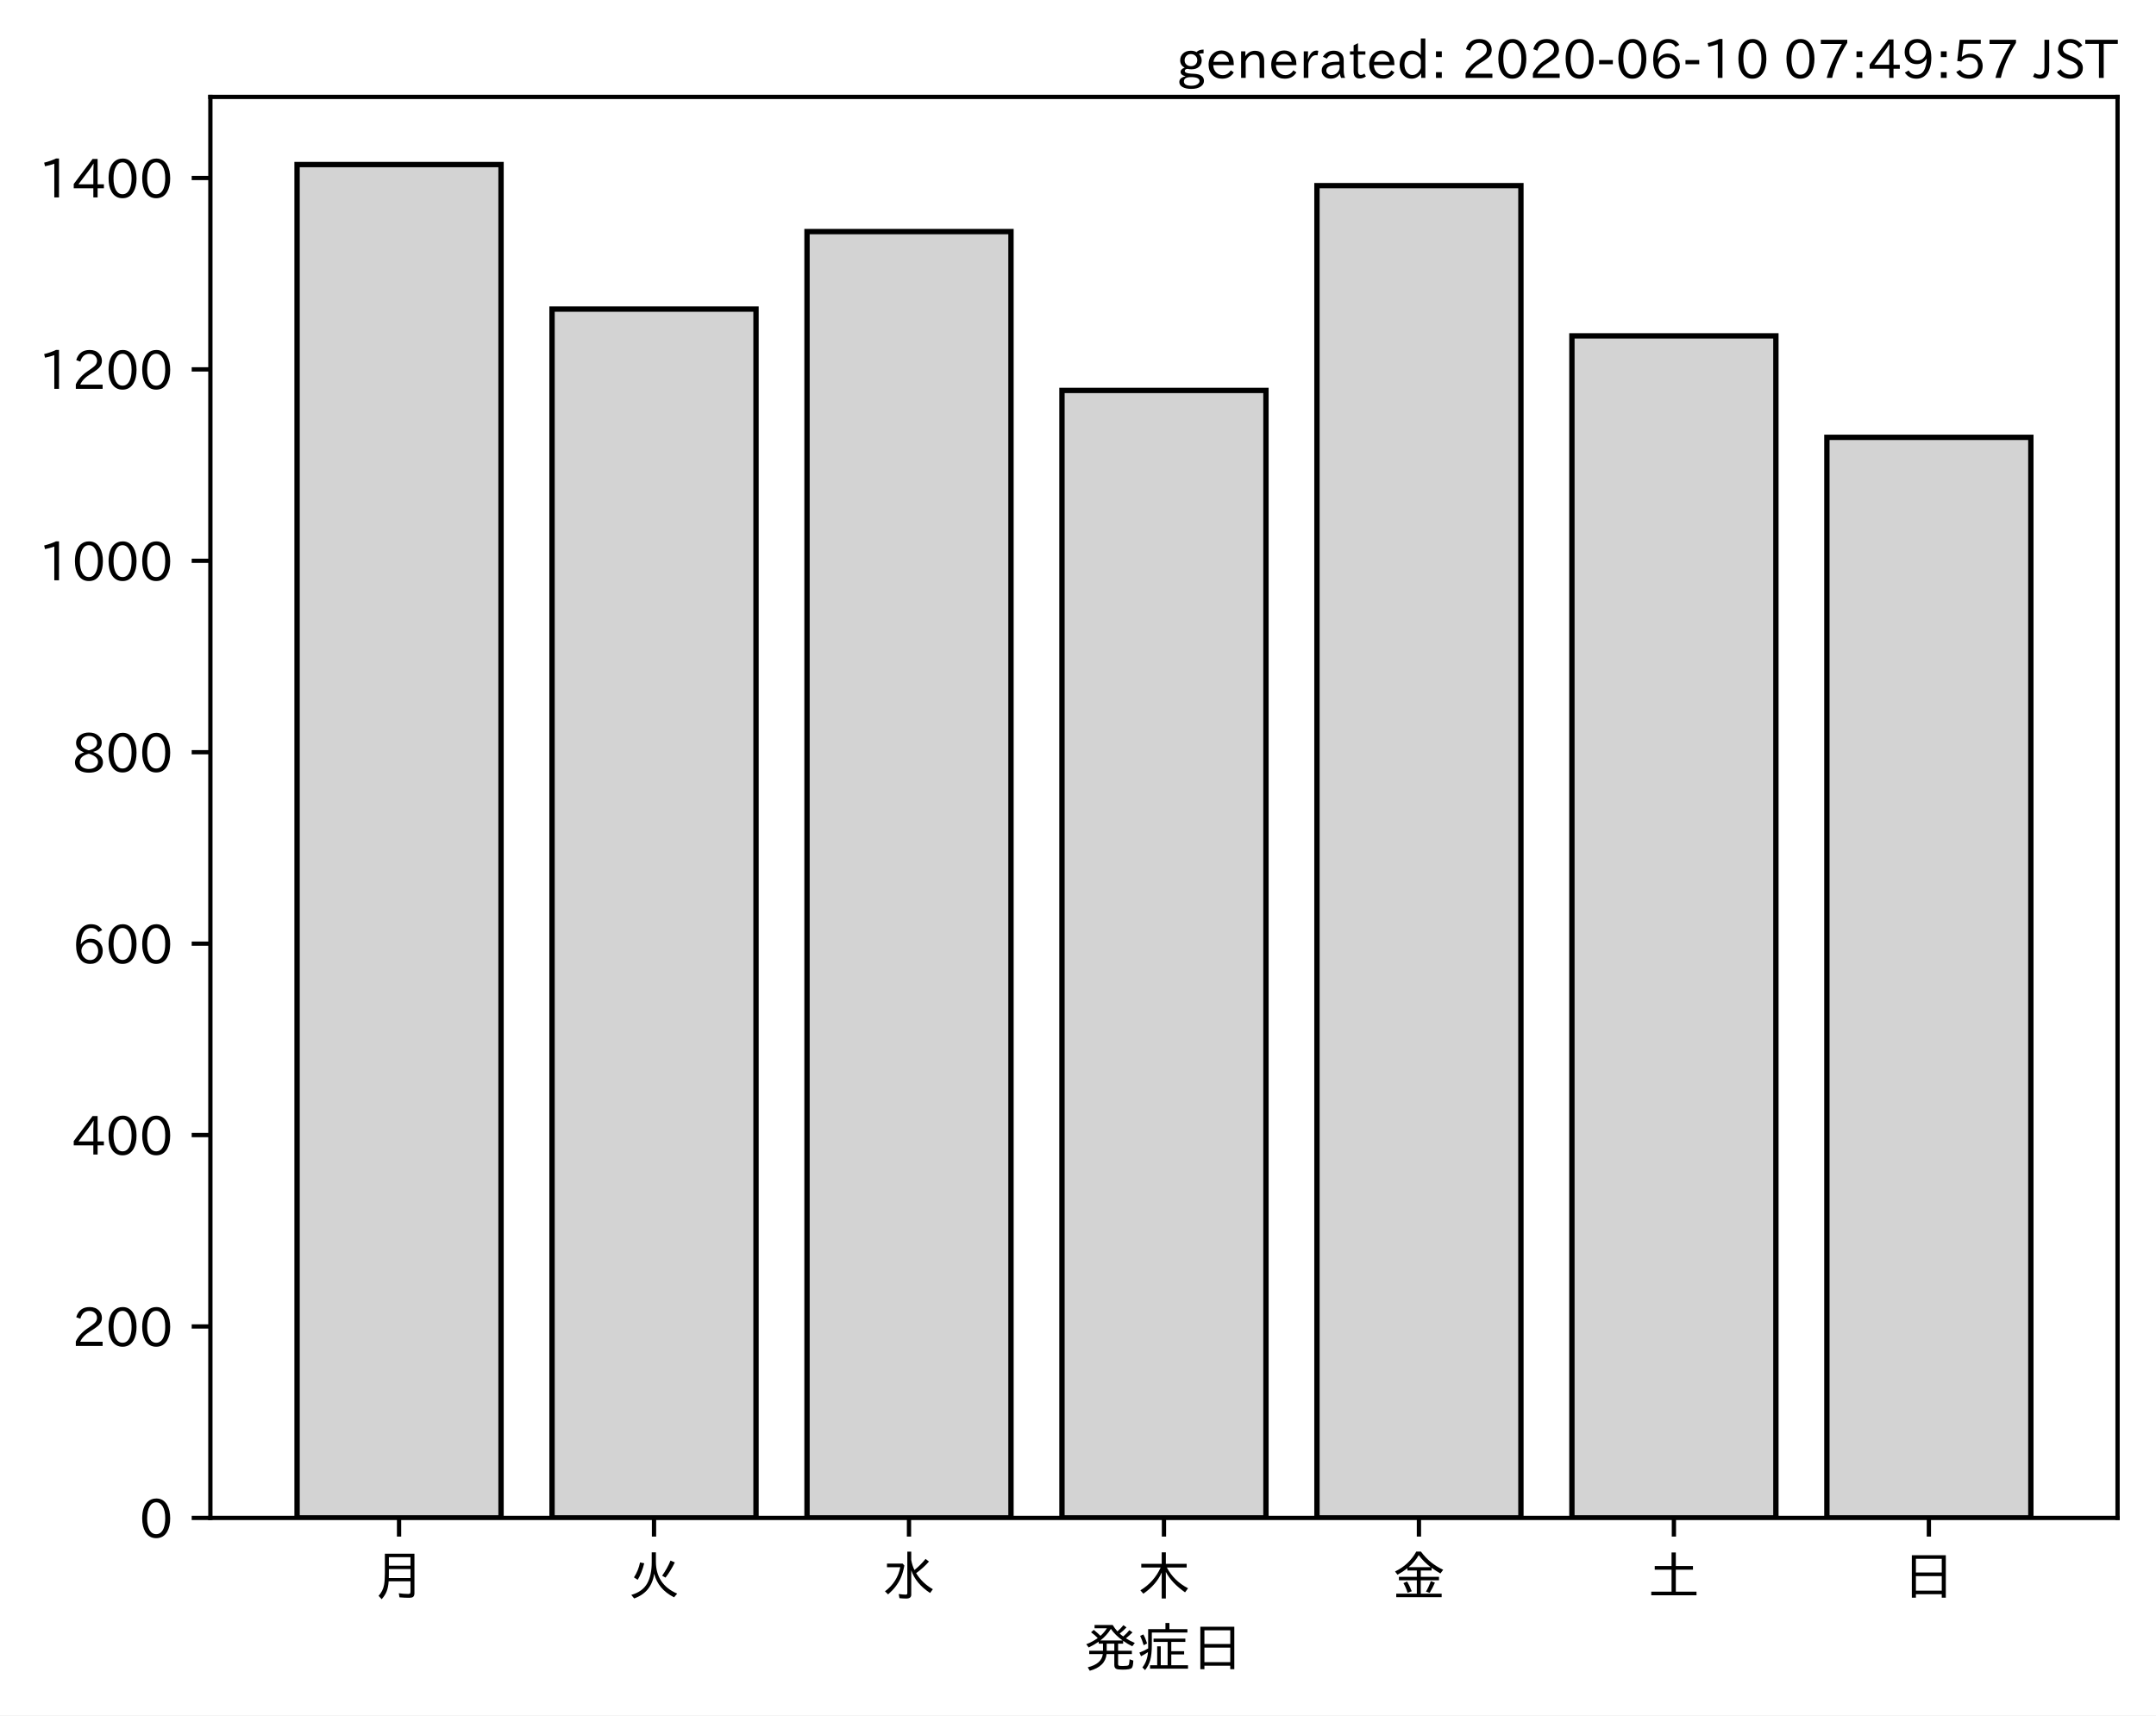
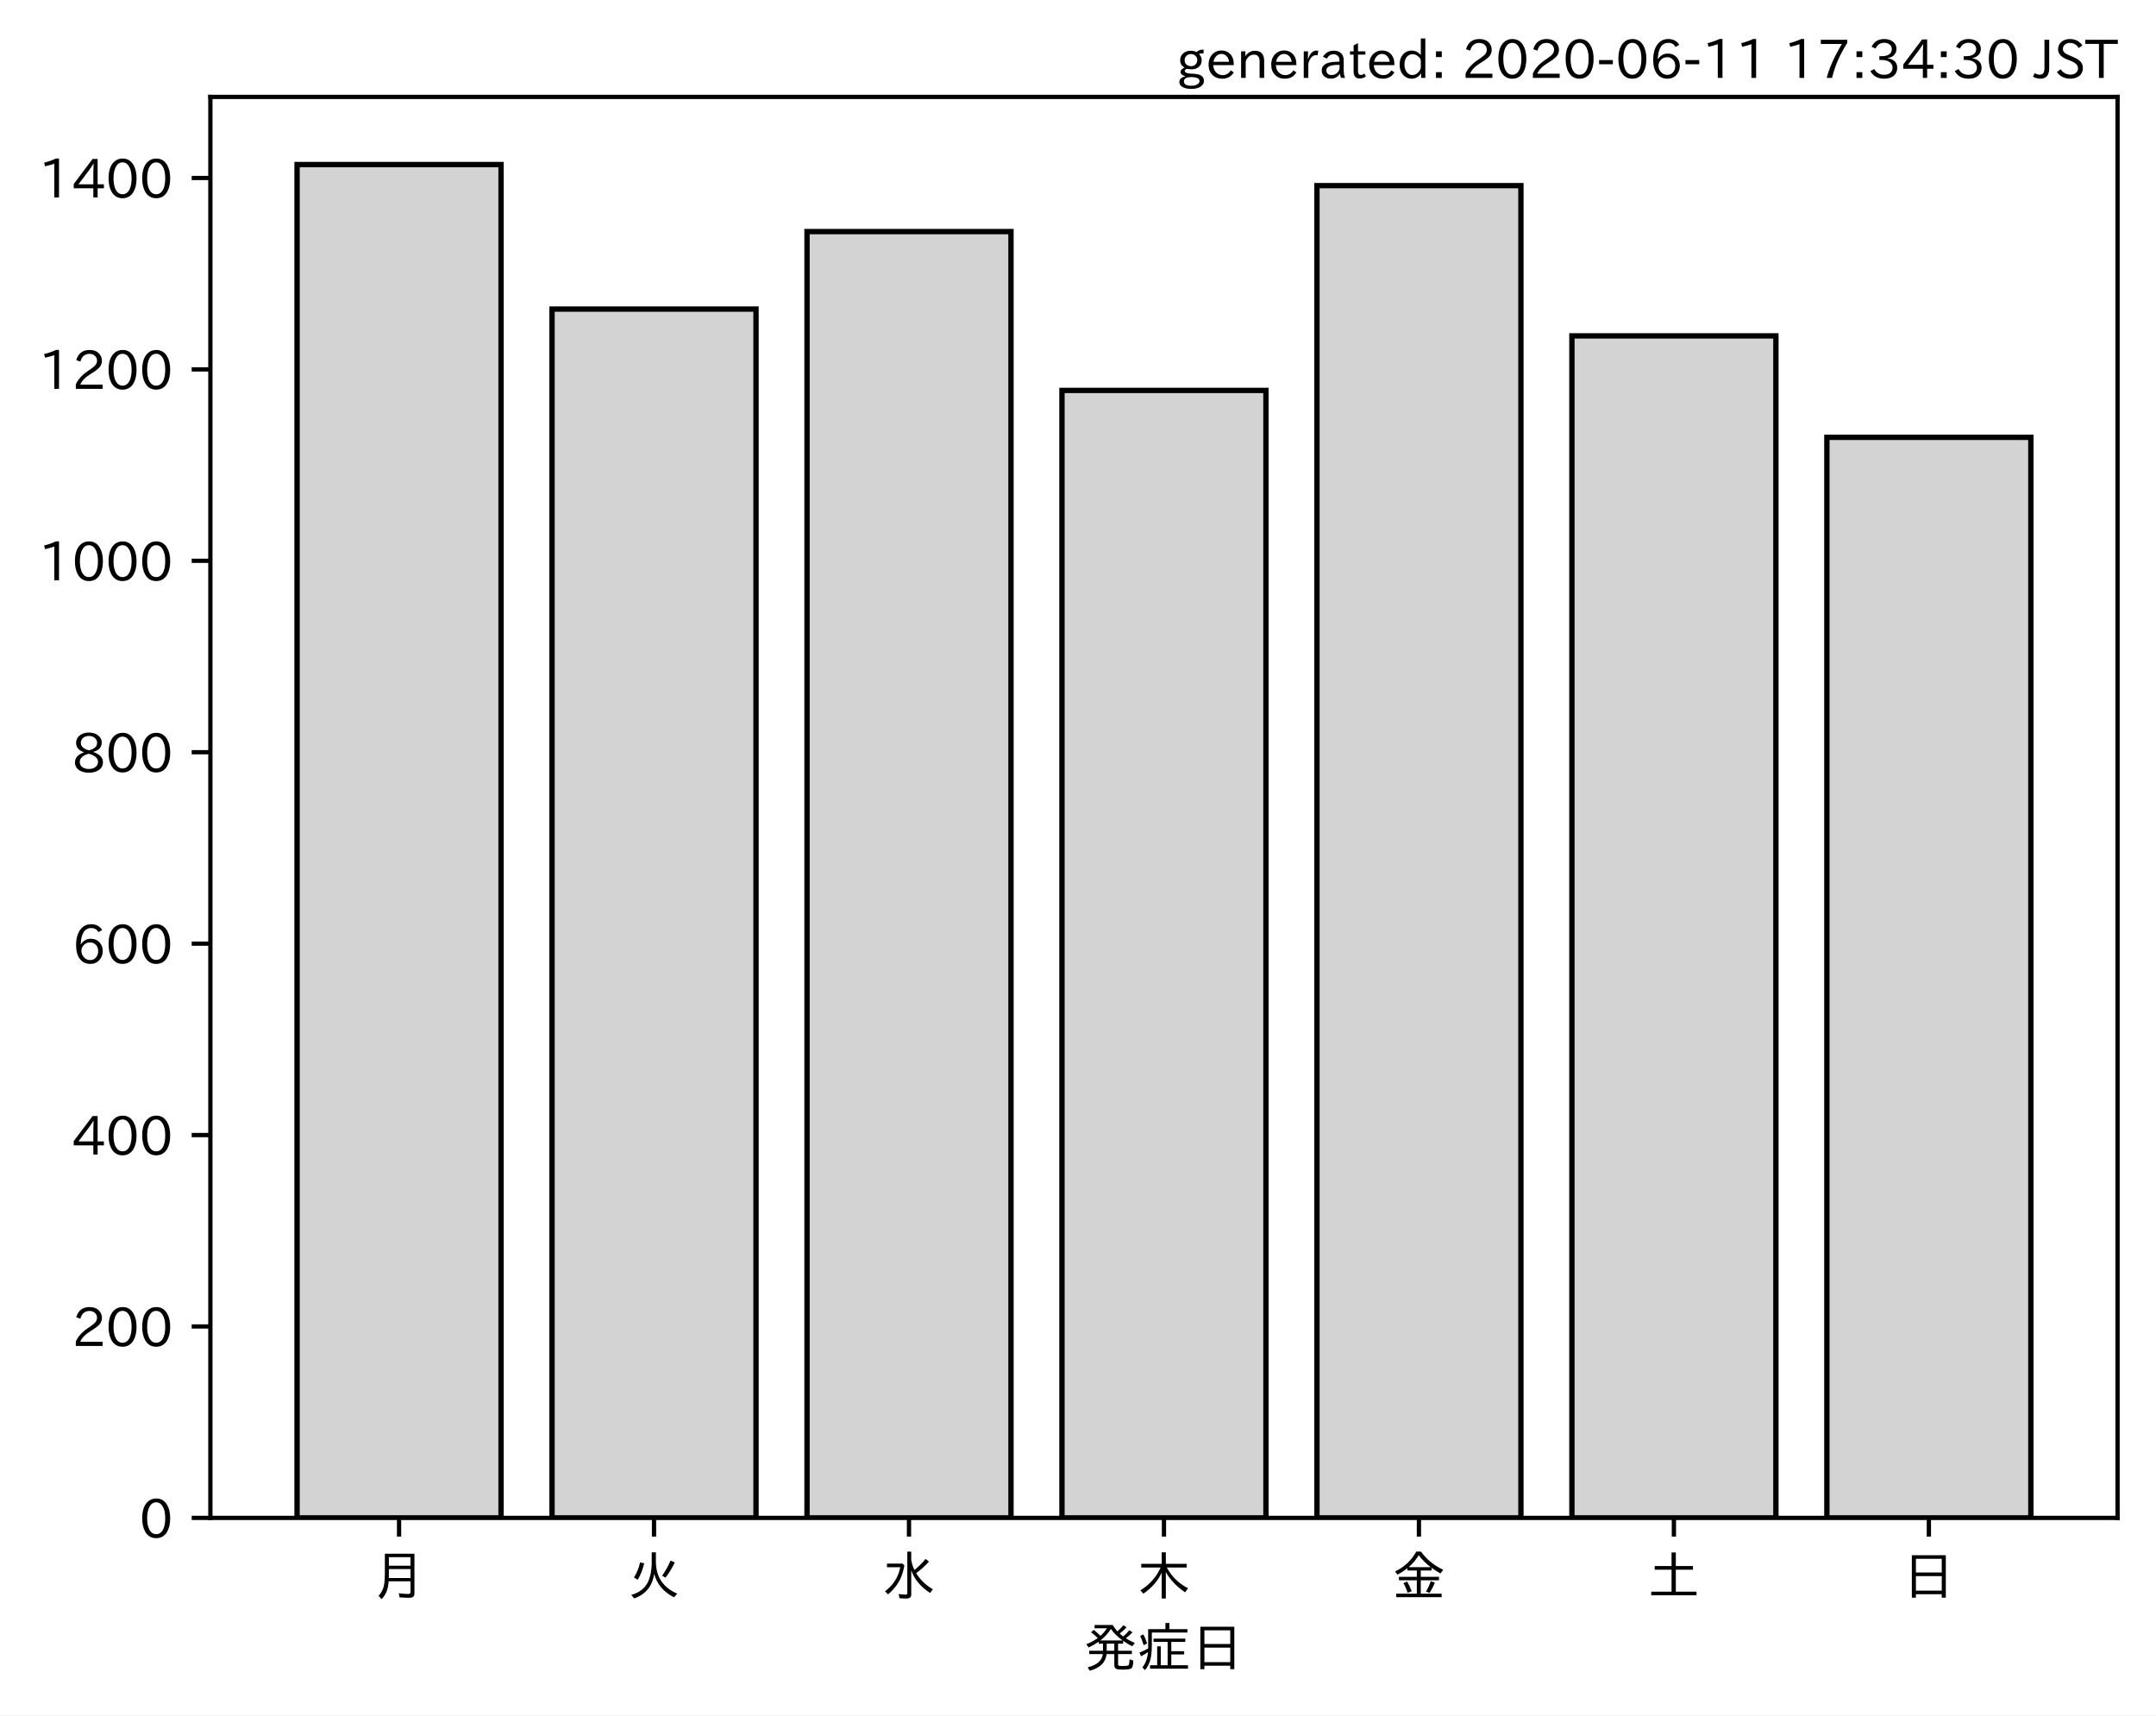
<svg xmlns="http://www.w3.org/2000/svg" xmlns:xlink="http://www.w3.org/1999/xlink" height="321.24pt" version="1.1" viewBox="0 0 403.714 321.24" width="403.714pt">
  <defs>
    <style type="text/css">
*{stroke-linecap:butt;stroke-linejoin:round;}
  </style>
  </defs>
  <g id="figure_1">
    <g id="patch_1">
      <path d="M 0 321.24  L 403.714 321.24  L 403.714 0  L 0 0  z " style="fill:#ffffff;" />
    </g>
    <g id="axes_1">
      <g id="patch_2">
        <path d="M 39.394 284.259  L 396.514 284.259  L 396.514 18.147  L 39.394 18.147  z " style="fill:#ffffff;" />
      </g>
      <g id="patch_3">
-         <path clip-path="url(#pd7b529c9e0)" d="M 55.626 284.259  L 93.821 284.259  L 93.821 30.819  L 55.626 30.819  z " style="fill:#d3d3d3;stroke:#000000;stroke-linejoin:miter;" />
+         <path clip-path="url(#pd8bf0ba05f)" d="M 55.626 284.259  L 93.821 284.259  L 93.821 30.819  L 55.626 30.819  z " style="fill:#d3d3d3;stroke:#000000;stroke-linejoin:miter;" />
      </g>
      <g id="patch_4">
-         <path clip-path="url(#pd7b529c9e0)" d="M 103.37 284.259  L 141.564 284.259  L 141.564 57.883  L 103.37 57.883  z " style="fill:#d3d3d3;stroke:#000000;stroke-linejoin:miter;" />
+         <path clip-path="url(#pd8bf0ba05f)" d="M 103.37 284.259  L 141.564 284.259  L 141.564 57.883  L 103.37 57.883  z " style="fill:#d3d3d3;stroke:#000000;stroke-linejoin:miter;" />
      </g>
      <g id="patch_5">
-         <path clip-path="url(#pd7b529c9e0)" d="M 151.113 284.259  L 189.308 284.259  L 189.308 43.365  L 151.113 43.365  z " style="fill:#d3d3d3;stroke:#000000;stroke-linejoin:miter;" />
+         <path clip-path="url(#pd8bf0ba05f)" d="M 151.113 284.259  L 189.308 284.259  L 189.308 43.365  L 151.113 43.365  z " style="fill:#d3d3d3;stroke:#000000;stroke-linejoin:miter;" />
      </g>
      <g id="patch_6">
-         <path clip-path="url(#pd7b529c9e0)" d="M 198.856 284.259  L 237.051 284.259  L 237.051 73.118  L 198.856 73.118  z " style="fill:#d3d3d3;stroke:#000000;stroke-linejoin:miter;" />
+         <path clip-path="url(#pd8bf0ba05f)" d="M 198.856 284.259  L 237.051 284.259  L 237.051 73.118  L 198.856 73.118  z " style="fill:#d3d3d3;stroke:#000000;stroke-linejoin:miter;" />
      </g>
      <g id="patch_7">
-         <path clip-path="url(#pd7b529c9e0)" d="M 246.6 284.259  L 284.794 284.259  L 284.794 34.762  L 246.6 34.762  z " style="fill:#d3d3d3;stroke:#000000;stroke-linejoin:miter;" />
+         <path clip-path="url(#pd8bf0ba05f)" d="M 246.6 284.259  L 284.794 284.259  L 284.794 34.762  L 246.6 34.762  z " style="fill:#d3d3d3;stroke:#000000;stroke-linejoin:miter;" />
      </g>
      <g id="patch_8">
-         <path clip-path="url(#pd7b529c9e0)" d="M 294.343 284.259  L 332.538 284.259  L 332.538 62.902  L 294.343 62.902  z " style="fill:#d3d3d3;stroke:#000000;stroke-linejoin:miter;" />
+         <path clip-path="url(#pd8bf0ba05f)" d="M 294.343 284.259  L 332.538 284.259  L 332.538 62.902  L 294.343 62.902  z " style="fill:#d3d3d3;stroke:#000000;stroke-linejoin:miter;" />
      </g>
      <g id="patch_9">
-         <path clip-path="url(#pd7b529c9e0)" d="M 342.086 284.259  L 380.281 284.259  L 380.281 81.901  L 342.086 81.901  z " style="fill:#d3d3d3;stroke:#000000;stroke-linejoin:miter;" />
+         <path clip-path="url(#pd8bf0ba05f)" d="M 342.086 284.259  L 380.281 284.259  L 380.281 81.901  L 342.086 81.901  z " style="fill:#d3d3d3;stroke:#000000;stroke-linejoin:miter;" />
      </g>
      <g id="matplotlib.axis_1">
        <g id="xtick_1">
          <g id="line2d_1">
            <defs>
-               <path d="M 0 0  L 0 3.5  " id="m324c61cf29" style="stroke:#000000;stroke-width:0.8;" />
-             </defs>
-             <g>
-               <use style="stroke:#000000;stroke-width:0.8;" x="74.724" xlink:href="#m324c61cf29" y="284.259" />
+               <path d="M 0 0  L 0 3.5  " id="m5b12863510" style="stroke:#000000;stroke-width:0.8;" />
+             </defs>
+             <g>
+               <use style="stroke:#000000;stroke-width:0.8;" x="74.724" xlink:href="#m5b12863510" y="284.259" />
            </g>
          </g>
          <g id="text_1">
            <defs>
              <path d="M 78.812 77.875  L 78.812 4  Q 78.812 -1.219 76.078 -3.172  Q 73.969 -4.688 68.797 -4.688  Q 60.844 -4.688 50.828 -3.859  L 49.516 3.812  Q 58.594 2.484 67.094 2.484  Q 70.359 2.484 71.047 4.109  Q 71.391 4.891 71.391 6.844  L 71.391 26.125  L 30.516 26.125  Q 29.781 14.938 26.812 7.422  Q 24.031 0.094 17.438 -7.375  L 11.625 -0.984  Q 19.672 7.422 21.922 19.438  Q 23.438 27.688 23.438 41.406  L 23.438 77.875  z M 30.953 71.391  L 30.953 55.328  L 71.391 55.328  L 71.391 71.391  z M 30.953 49.125  L 30.953 39.938  Q 30.953 35.75 30.859 33.547  L 30.859 32.328  L 71.391 32.328  L 71.391 49.125  z " id="IPAexGothic-26376" />
            </defs>
            <g transform="translate(69.7238 298.7493)scale(0.1 -0.1)">
              <use xlink:href="#IPAexGothic-26376" />
            </g>
          </g>
        </g>
        <g id="xtick_2">
          <g id="line2d_2">
            <g>
-               <use style="stroke:#000000;stroke-width:0.8;" x="122.467" xlink:href="#m324c61cf29" y="284.259" />
+               <use style="stroke:#000000;stroke-width:0.8;" x="122.467" xlink:href="#m5b12863510" y="284.259" />
            </g>
          </g>
          <g id="text_2">
            <defs>
              <path d="M 53.516 80.422  L 53.516 63.188  Q 53.516 20.359 93.406 3.078  L 87.5 -3.812  Q 57.672 11.328 50.297 40.375  Q 45.359 5.672 12.797 -5.906  L 7.422 0.688  Q 28.859 6.844 37.406 22.609  Q 45.703 37.844 45.703 62.016  L 45.703 80.422  z M 12.406 33.5  Q 20.703 46.141 23.828 61.531  L 31.641 59.906  Q 27 41.312 19.438 29  z M 65.141 36.625  Q 74.656 50.047 80.906 64.984  L 88.922 61.531  Q 81.109 45.406 71.531 33.109  z " id="IPAexGothic-28779" />
            </defs>
            <g transform="translate(117.4671 298.7493)scale(0.1 -0.1)">
              <use xlink:href="#IPAexGothic-28779" />
            </g>
          </g>
        </g>
        <g id="xtick_3">
          <g id="line2d_3">
            <g>
-               <use style="stroke:#000000;stroke-width:0.8;" x="170.21" xlink:href="#m324c61cf29" y="284.259" />
+               <use style="stroke:#000000;stroke-width:0.8;" x="170.21" xlink:href="#m5b12863510" y="284.259" />
            </g>
          </g>
          <g id="text_3">
            <defs>
              <path d="M 54.203 65.922  Q 56.156 55.562 60.203 47.312  Q 71.578 56.453 81 68.109  L 87.406 63.188  Q 77.25 51.516 63.375 41.406  Q 75 22.609 94.672 11.375  L 89.5 4.297  Q 62.75 21.781 54.203 46.781  L 54.203 0.984  Q 54.203 -6.109 44.875 -6.109  Q 38.812 -6.109 32.172 -5.422  L 30.766 2.391  Q 38.422 1.219 44 1.219  Q 46.875 1.219 46.875 4.109  L 46.875 81.688  L 54.203 81.688  z M 8.797 59.281  L 38.094 59.281  L 41.359 55.766  Q 38.672 41.219 34.078 31.297  Q 26.656 15.375 10.891 1.703  L 4.984 7.422  Q 28.266 24.656 33.688 52.594  L 8.797 52.594  z " id="IPAexGothic-27700" />
            </defs>
            <g transform="translate(165.2104 298.7493)scale(0.1 -0.1)">
              <use xlink:href="#IPAexGothic-27700" />
            </g>
          </g>
        </g>
        <g id="xtick_4">
          <g id="line2d_4">
            <g>
-               <use style="stroke:#000000;stroke-width:0.8;" x="217.954" xlink:href="#m324c61cf29" y="284.259" />
+               <use style="stroke:#000000;stroke-width:0.8;" x="217.954" xlink:href="#m5b12863510" y="284.259" />
            </g>
          </g>
          <g id="text_4">
            <defs>
              <path d="M 55.422 52  Q 68.5 27 95.125 13.094  L 89.5 5.516  Q 64.594 22.797 53.516 43.703  L 53.516 -6  L 45.797 -6  L 45.797 42.672  Q 35.5 19.578 11.422 2.984  L 5.812 9.281  Q 31.453 24.75 43.797 52  L 7.516 52  L 7.516 58.891  L 45.797 58.891  L 45.797 80.469  L 53.516 80.469  L 53.516 58.891  L 92.531 58.891  L 92.531 52  z " id="IPAexGothic-26408" />
            </defs>
            <g transform="translate(212.9538 298.7493)scale(0.1 -0.1)">
              <use xlink:href="#IPAexGothic-26408" />
            </g>
          </g>
        </g>
        <g id="xtick_5">
          <g id="line2d_5">
            <g>
-               <use style="stroke:#000000;stroke-width:0.8;" x="265.697" xlink:href="#m324c61cf29" y="284.259" />
+               <use style="stroke:#000000;stroke-width:0.8;" x="265.697" xlink:href="#m5b12863510" y="284.259" />
            </g>
          </g>
          <g id="text_5">
            <defs>
              <path d="M 53.469 46.391  L 53.469 34.516  L 87.547 34.516  L 87.547 28.125  L 53.469 28.125  L 53.469 2.984  L 92.531 2.984  L 92.531 -3.516  L 7.516 -3.516  L 7.516 2.984  L 46.047 2.984  L 46.047 28.125  L 12.547 28.125  L 12.547 34.516  L 46.047 34.516  L 46.047 46.391  L 28.422 46.391  L 28.422 50.688  Q 19.734 43.891 9.906 38.531  L 5.219 44.578  Q 31.344 56.984 45.016 81.781  L 53.766 81.781  Q 70.359 59.234 95.453 47.797  L 90.234 40.828  Q 81.547 45.844 73.641 51.469  L 73.641 46.391  z M 72.016 52.688  Q 59.078 62.406 49.562 75.094  Q 42.828 63.141 30.812 52.688  z M 28.719 4.688  Q 26.078 13.719 21 22.797  L 27.875 25.688  Q 31.938 19.188 36.531 7.516  z M 63.188 6.891  Q 68.797 16.406 72.219 26.516  L 79.891 23.578  Q 75.922 14.156 70.125 4.5  z " id="IPAexGothic-37329" />
            </defs>
            <g transform="translate(260.6971 298.7493)scale(0.1 -0.1)">
              <use xlink:href="#IPAexGothic-37329" />
            </g>
          </g>
        </g>
        <g id="xtick_6">
          <g id="line2d_6">
            <g>
-               <use style="stroke:#000000;stroke-width:0.8;" x="313.44" xlink:href="#m324c61cf29" y="284.259" />
+               <use style="stroke:#000000;stroke-width:0.8;" x="313.44" xlink:href="#m5b12863510" y="284.259" />
            </g>
          </g>
          <g id="text_6">
            <defs>
              <path d="M 45.609 54.781  L 45.609 80.172  L 53.609 80.172  L 53.609 54.781  L 85.688 54.781  L 85.688 47.906  L 53.609 47.906  L 53.609 6.781  L 92.328 6.781  L 92.328 0  L 7.625 0  L 7.625 6.781  L 45.609 6.781  L 45.609 47.906  L 14.109 47.906  L 14.109 54.781  z " id="IPAexGothic-22303" />
            </defs>
            <g transform="translate(308.4404 298.7493)scale(0.1 -0.1)">
              <use xlink:href="#IPAexGothic-22303" />
            </g>
          </g>
        </g>
        <g id="xtick_7">
          <g id="line2d_7">
            <g>
-               <use style="stroke:#000000;stroke-width:0.8;" x="361.184" xlink:href="#m324c61cf29" y="284.259" />
+               <use style="stroke:#000000;stroke-width:0.8;" x="361.184" xlink:href="#m5b12863510" y="284.259" />
            </g>
          </g>
          <g id="text_7">
            <defs>
              <path d="M 81.734 75  L 81.734 -4.5  L 74.125 -4.5  L 74.125 2  L 25.734 2  L 25.734 -4.5  L 18.109 -4.5  L 18.109 75  z M 25.734 68.312  L 25.734 42.672  L 74.125 42.672  L 74.125 68.312  z M 25.734 35.891  L 25.734 8.688  L 74.125 8.688  L 74.125 35.891  z " id="IPAexGothic-26085" />
            </defs>
            <g transform="translate(356.1837 298.7493)scale(0.1 -0.1)">
              <use xlink:href="#IPAexGothic-26085" />
            </g>
          </g>
        </g>
        <g id="text_8">
          <defs>
            <path d="M 73.734 56.844  Q 80.609 62.75 85.203 68.609  L 91.109 64.406  Q 84.469 57.812 78.719 53.328  Q 85.938 48.688 95.406 44.625  L 90.625 38.375  Q 81.734 42.781 73.531 48.641  L 73.531 43.312  L 64.109 43.312  L 64.109 29.984  L 89.891 29.984  L 89.891 23.781  L 64.109 23.781  L 64.109 5.609  Q 64.109 2.484 65.719 2.047  Q 67.391 1.469 73.094 1.469  Q 82.125 1.469 83.594 2.984  Q 85.062 4.438 85.5 11.969  Q 85.5 13.484 85.594 14.062  L 92.625 11.578  Q 92.188 0.391 89.703 -2.203  Q 87.062 -5.328 72.609 -5.328  Q 63.812 -5.328 60.938 -4  Q 57.031 -2.344 57.031 3.328  L 57.031 23.781  L 42.578 23.781  Q 40.188 0.531 11.078 -7.422  L 7.281 -0.984  Q 33.25 5.422 35.5 23.781  L 10.016 23.781  L 10.016 29.984  L 35.797 29.984  L 35.797 43.312  L 27.781 43.312  L 27.781 47.016  Q 19.734 41.359 9.078 36.188  L 4.5 42.188  Q 16.312 46.734 25.984 53.812  Q 19.828 60.156 13.484 64.594  L 18.609 69.141  Q 26.516 62.594 31.109 58.016  Q 38.031 64.062 43.172 72.125  L 20.062 72.125  L 20.062 78.219  L 54 78.219  Q 58.203 71.344 62.891 66.312  Q 69.094 71.625 74.031 77.938  L 79.828 73.734  Q 74.172 67.625 67.094 62.203  Q 70.406 59.078 73.734 56.844  z M 57.031 43.312  L 42.781 43.312  L 42.781 29.984  L 57.031 29.984  z M 30.906 49.312  L 72.516 49.312  Q 58.688 59.281 50.594 71  Q 43.219 58.891 30.906 49.312  z " id="IPAexGothic-30330" />
            <path d="M 63.719 2.875  L 95.016 2.875  L 95.016 -3.516  L 23.969 -3.516  L 23.969 2.875  L 37.312 2.875  L 37.312 38.281  L 44 38.281  L 44 2.875  L 56.844 2.875  L 56.844 46.578  L 30.516 46.578  L 30.516 52.781  L 90.047 52.781  L 90.047 46.578  L 63.719 46.578  L 63.719 29.203  L 87.797 29.203  L 87.797 23.094  L 63.719 23.094  z M 60.203 70.516  L 93.891 70.516  L 93.891 64.109  L 27.297 64.109  L 27.297 41.406  Q 27.297 23.141 24.219 12.203  Q 21.391 2.25 14.594 -6.203  L 9.625 -1.172  Q 18.75 10.359 20.125 27.484  Q 15.438 24.125 7.078 19.734  L 4 26.609  Q 12.312 29.594 20.406 34.328  L 20.406 37.891  L 20.406 70.516  L 52.781 70.516  L 52.781 81.984  L 60.203 81.984  z M 12.016 40.375  Q 8.891 50.781 5.422 57.906  L 11.375 60.594  Q 15.234 53.859 18.406 43.703  z " id="IPAexGothic-30151" />
          </defs>
          <g transform="translate(202.9538 312.1399)scale(0.1 -0.1)">
            <use xlink:href="#IPAexGothic-30330" />
            <use x="100" xlink:href="#IPAexGothic-30151" />
            <use x="200" xlink:href="#IPAexGothic-26085" />
          </g>
        </g>
      </g>
      <g id="matplotlib.axis_2">
        <g id="ytick_1">
          <g id="line2d_8">
            <defs>
-               <path d="M 0 0  L -3.5 0  " id="m0f91662e28" style="stroke:#000000;stroke-width:0.8;" />
-             </defs>
-             <g>
-               <use style="stroke:#000000;stroke-width:0.8;" x="39.394" xlink:href="#m0f91662e28" y="284.259" />
+               <path d="M 0 0  L -3.5 0  " id="m65df0db1e0" style="stroke:#000000;stroke-width:0.8;" />
+             </defs>
+             <g>
+               <use style="stroke:#000000;stroke-width:0.8;" x="39.394" xlink:href="#m65df0db1e0" y="284.259" />
            </g>
          </g>
          <g id="text_9">
            <defs>
              <path d="M 31.844 73.828  Q 45.016 73.828 52.094 61.625  Q 57.719 51.953 57.719 36.625  Q 57.719 21.438 52.094 11.578  Q 45.125 -0.484 31.5 -0.484  Q 17.922 -0.484 10.938 11.578  Q 5.328 21.438 5.328 36.719  Q 5.328 58.016 15.625 67.719  Q 22.172 73.828 31.844 73.828  z M 31.5 66.656  Q 23.688 66.656 19.188 58.734  Q 14.594 50.734 14.594 36.625  Q 14.594 22.75 19.094 14.797  Q 23.641 6.984 31.5 6.984  Q 40.922 6.984 45.453 18.016  Q 48.438 25.344 48.438 37.109  Q 48.438 50.875 43.844 58.734  Q 39.203 66.656 31.5 66.656  z " id="IPAexGothic-48" />
            </defs>
            <g transform="translate(26.09531 288.0039)scale(0.1 -0.1)">
              <use xlink:href="#IPAexGothic-48" />
            </g>
          </g>
        </g>
        <g id="ytick_2">
          <g id="line2d_9">
            <g>
-               <use style="stroke:#000000;stroke-width:0.8;" x="39.394" xlink:href="#m0f91662e28" y="248.411" />
+               <use style="stroke:#000000;stroke-width:0.8;" x="39.394" xlink:href="#m65df0db1e0" y="248.411" />
            </g>
          </g>
          <g id="text_10">
            <defs>
              <path d="M 57.172 0.984  L 6.984 0.984  L 6.984 9.281  Q 12.891 23.047 29.594 34.422  L 32.375 36.281  Q 40.922 42.141 43.609 45.406  Q 46.688 49.266 46.688 53.812  Q 46.688 58.938 43.062 62.547  Q 39.062 66.547 32.562 66.547  Q 19.531 66.547 15.484 52  L 7.766 54.781  Q 13.328 73.828 33.062 73.828  Q 43.844 73.828 50.25 67.438  Q 55.859 61.672 55.859 53.516  Q 55.859 47.469 52.25 42.531  Q 48.922 37.75 36.969 30.281  L 34.859 29  Q 19.625 19.578 15.281 8.891  L 57.172 8.891  z " id="IPAexGothic-50" />
            </defs>
            <g transform="translate(13.49844 252.1567)scale(0.1 -0.1)">
              <use xlink:href="#IPAexGothic-50" />
              <use x="62.988" xlink:href="#IPAexGothic-48" />
              <use x="125.977" xlink:href="#IPAexGothic-48" />
            </g>
          </g>
        </g>
        <g id="ytick_3">
          <g id="line2d_10">
            <g>
-               <use style="stroke:#000000;stroke-width:0.8;" x="39.394" xlink:href="#m0f91662e28" y="212.564" />
+               <use style="stroke:#000000;stroke-width:0.8;" x="39.394" xlink:href="#m65df0db1e0" y="212.564" />
            </g>
          </g>
          <g id="text_11">
            <defs>
              <path d="M 59.578 18.109  L 47.797 18.109  L 47.797 0.984  L 39.797 0.984  L 39.797 18.109  L 3.078 18.109  L 3.078 26.125  L 38.375 73.094  L 47.797 73.094  L 47.797 25.531  L 59.578 25.531  z M 40.281 64.203  L 39.984 64.203  Q 35.594 57.125 31.297 51.312  L 11.859 25.531  L 39.797 25.531  L 39.797 49.125  Q 39.797 54.391 40.281 64.203  z " id="IPAexGothic-52" />
            </defs>
            <g transform="translate(13.49844 216.3095)scale(0.1 -0.1)">
              <use xlink:href="#IPAexGothic-52" />
              <use x="62.988" xlink:href="#IPAexGothic-48" />
              <use x="125.977" xlink:href="#IPAexGothic-48" />
            </g>
          </g>
        </g>
        <g id="ytick_4">
          <g id="line2d_11">
            <g>
-               <use style="stroke:#000000;stroke-width:0.8;" x="39.394" xlink:href="#m0f91662e28" y="176.717" />
+               <use style="stroke:#000000;stroke-width:0.8;" x="39.394" xlink:href="#m65df0db1e0" y="176.717" />
            </g>
          </g>
          <g id="text_12">
            <defs>
              <path d="M 16.5 36.375  Q 23.578 46.578 34.906 46.578  Q 45.406 46.578 51.812 39.266  Q 57.422 32.906 57.422 23.781  Q 57.422 13.812 51.125 6.781  Q 44.578 -0.484 34.031 -0.484  Q 21.484 -0.484 14.406 9.078  Q 7.516 18.406 7.516 34.812  Q 7.516 53.516 15.828 64.203  Q 23.344 73.828 35.5 73.828  Q 49.859 73.828 56.391 62.891  L 49.219 58.984  Q 45.219 66.656 35.938 66.656  Q 17.484 66.656 16.109 36.375  z M 33.453 39.797  Q 26.312 39.797 21.625 34.469  Q 17.438 29.688 17.438 24.078  Q 17.438 18.062 21.141 13.188  Q 26.125 6.688 33.734 6.688  Q 41.703 6.688 45.953 13.188  Q 48.828 17.625 48.828 23.484  Q 48.828 30.375 45.016 34.812  Q 40.625 39.797 33.453 39.797  z " id="IPAexGothic-54" />
            </defs>
            <g transform="translate(13.49844 180.4622)scale(0.1 -0.1)">
              <use xlink:href="#IPAexGothic-54" />
              <use x="62.988" xlink:href="#IPAexGothic-48" />
              <use x="125.977" xlink:href="#IPAexGothic-48" />
            </g>
          </g>
        </g>
        <g id="ytick_5">
          <g id="line2d_12">
            <g>
-               <use style="stroke:#000000;stroke-width:0.8;" x="39.394" xlink:href="#m0f91662e28" y="140.87" />
+               <use style="stroke:#000000;stroke-width:0.8;" x="39.394" xlink:href="#m65df0db1e0" y="140.87" />
            </g>
          </g>
          <g id="text_13">
            <defs>
              <path d="M 39.703 37.891  Q 57.812 31.734 57.812 18.703  Q 57.812 8.453 48.438 3.078  Q 41.609 -0.875 31.5 -0.875  Q 21.344 -0.875 14.5 3.078  Q 5.422 8.297 5.422 18.406  Q 5.422 31.062 22.016 37.203  L 22.016 37.5  Q 7.516 42.719 7.516 54.828  Q 7.516 64.062 15.328 69.625  Q 21.969 74.312 31.547 74.312  Q 42.234 74.312 48.922 68.797  Q 55.516 63.578 55.516 55.719  Q 55.516 42.281 39.703 38.188  z M 31.594 41.016  Q 46.828 44.625 46.828 55.125  Q 46.828 61.188 41.797 64.844  Q 37.703 67.922 31.5 67.922  Q 25.094 67.922 20.797 64.5  Q 16.406 60.891 16.406 55.031  Q 16.406 49.219 21.094 45.703  Q 23.344 43.891 26.906 42.531  Q 31 40.875 31.594 41.016  z M 30.906 34.516  Q 14.406 30.172 14.406 19  Q 14.406 12.109 20.516 8.688  Q 25.094 6.109 31.391 6.109  Q 40.234 6.109 45.016 10.891  Q 48.531 14.406 48.531 19.531  Q 48.531 24.906 43.656 28.906  Q 40.766 31.156 36.719 32.812  Q 31.984 34.719 30.906 34.516  z " id="IPAexGothic-56" />
            </defs>
            <g transform="translate(13.49844 144.615)scale(0.1 -0.1)">
              <use xlink:href="#IPAexGothic-56" />
              <use x="62.988" xlink:href="#IPAexGothic-48" />
              <use x="125.977" xlink:href="#IPAexGothic-48" />
            </g>
          </g>
        </g>
        <g id="ytick_6">
          <g id="line2d_13">
            <g>
-               <use style="stroke:#000000;stroke-width:0.8;" x="39.394" xlink:href="#m0f91662e28" y="105.022" />
+               <use style="stroke:#000000;stroke-width:0.8;" x="39.394" xlink:href="#m65df0db1e0" y="105.022" />
            </g>
          </g>
          <g id="text_14">
            <defs>
              <path d="M 38.484 0.984  L 29.688 0.984  L 29.688 64.109  Q 21.438 61.281 12.312 59.328  L 10.688 66.109  Q 23.734 69.391 32.906 73.922  L 38.484 73.922  z " id="IPAexGothic-49" />
            </defs>
            <g transform="translate(7.2 108.7677)scale(0.1 -0.1)">
              <use xlink:href="#IPAexGothic-49" />
              <use x="62.988" xlink:href="#IPAexGothic-48" />
              <use x="125.977" xlink:href="#IPAexGothic-48" />
              <use x="188.965" xlink:href="#IPAexGothic-48" />
            </g>
          </g>
        </g>
        <g id="ytick_7">
          <g id="line2d_14">
            <g>
-               <use style="stroke:#000000;stroke-width:0.8;" x="39.394" xlink:href="#m0f91662e28" y="69.175" />
+               <use style="stroke:#000000;stroke-width:0.8;" x="39.394" xlink:href="#m65df0db1e0" y="69.175" />
            </g>
          </g>
          <g id="text_15">
            <g transform="translate(7.2 72.92049)scale(0.1 -0.1)">
              <use xlink:href="#IPAexGothic-49" />
              <use x="62.988" xlink:href="#IPAexGothic-50" />
              <use x="125.977" xlink:href="#IPAexGothic-48" />
              <use x="188.965" xlink:href="#IPAexGothic-48" />
            </g>
          </g>
        </g>
        <g id="ytick_8">
          <g id="line2d_15">
            <g>
-               <use style="stroke:#000000;stroke-width:0.8;" x="39.394" xlink:href="#m0f91662e28" y="33.328" />
+               <use style="stroke:#000000;stroke-width:0.8;" x="39.394" xlink:href="#m65df0db1e0" y="33.328" />
            </g>
          </g>
          <g id="text_16">
            <g transform="translate(7.2 37.07324)scale(0.1 -0.1)">
              <use xlink:href="#IPAexGothic-49" />
              <use x="62.988" xlink:href="#IPAexGothic-52" />
              <use x="125.977" xlink:href="#IPAexGothic-48" />
              <use x="188.965" xlink:href="#IPAexGothic-48" />
            </g>
          </g>
        </g>
      </g>
      <g id="patch_10">
        <path d="M 39.394 284.259  L 39.394 18.147  " style="fill:none;stroke:#000000;stroke-linecap:square;stroke-linejoin:miter;stroke-width:0.8;" />
      </g>
      <g id="patch_11">
        <path d="M 396.514 284.259  L 396.514 18.147  " style="fill:none;stroke:#000000;stroke-linecap:square;stroke-linejoin:miter;stroke-width:0.8;" />
      </g>
      <g id="patch_12">
        <path d="M 39.394 284.259  L 396.514 284.259  " style="fill:none;stroke:#000000;stroke-linecap:square;stroke-linejoin:miter;stroke-width:0.8;" />
      </g>
      <g id="patch_13">
        <path d="M 39.394 18.147  L 396.514 18.147  " style="fill:none;stroke:#000000;stroke-linecap:square;stroke-linejoin:miter;stroke-width:0.8;" />
      </g>
    </g>
    <g id="text_17">
      <defs>
        <path d="M 20.797 17.969  Q 15.719 17.531 15.719 14.062  Q 15.719 9.578 27.547 8.984  L 33.297 8.688  Q 51.609 7.766 51.609 -4.594  Q 51.609 -10.938 45.703 -14.984  Q 39.359 -19.578 28.031 -19.578  Q 17.781 -19.578 11.531 -16.062  Q 5.516 -12.641 5.516 -6.688  Q 5.516 1.312 16.797 3.859  L 16.797 4.203  Q 7.906 6.453 7.906 12.156  Q 7.906 17.438 15.531 20.266  Q 7.125 24.609 7.125 34.078  Q 7.125 41.406 12.016 46.297  Q 17.625 51.906 27.156 51.906  Q 33.203 51.906 37.844 49.266  Q 41.406 53.953 50.922 54.109  L 50.922 47.078  Q 44.344 46.922 42.234 45.906  Q 47.406 40.828 47.406 33.891  Q 47.406 27 42.719 22.266  Q 37.5 17.094 28.328 17.094  Q 24.422 17.094 20.797 17.969  z M 27.094 45.609  Q 22.016 45.609 18.703 42.281  Q 15.438 39.016 15.438 34.078  Q 15.438 29.25 18.5 26.312  Q 21.828 23 27.438 23  Q 32.719 23 35.891 26.219  Q 39.109 29.391 39.109 34.422  Q 39.109 39.016 35.891 42.188  Q 32.516 45.609 27.094 45.609  z M 27.391 2.484  Q 14.109 2.484 14.109 -5.719  Q 14.109 -13.672 28.125 -13.672  Q 37.156 -13.672 41.219 -9.469  Q 43.312 -7.516 43.312 -4.891  Q 43.312 2.484 27.391 2.484  z " id="IPAexGothic-103" />
        <path d="M 13.484 24.906  Q 13.922 16.266 18.891 11.281  Q 23.969 6.203 31.203 6.203  Q 40.719 6.203 46.297 15.094  L 51.906 11.375  Q 44.828 -0.484 30.172 -0.484  Q 19.094 -0.484 11.969 6.594  Q 4.781 13.812 4.781 25.641  Q 4.781 38.188 12.312 45.703  Q 19 52.391 29 52.391  Q 38.422 52.391 44.781 46.188  Q 51.906 38.969 51.906 26.906  L 51.906 24.906  z M 43.062 31.203  Q 42.328 37.984 38.281 41.891  Q 34.281 45.906 28.812 45.906  Q 22.469 45.906 17.969 40.484  Q 14.891 36.812 13.969 31.203  z " id="IPAexGothic-101" />
        <path d="M 52 0.984  L 43.406 0.984  L 43.406 31.891  Q 43.406 44.578 32.906 44.578  Q 22.312 44.578 17.391 31.891  L 17.391 0.984  L 8.797 0.984  L 8.797 50.781  L 16.797 50.781  L 16.797 41.797  Q 23.828 51.812 34.719 51.812  Q 52 51.812 52 32.375  z " id="IPAexGothic-110" />
        <path d="M 36.078 51.812  L 34.578 43.266  Q 32.906 43.609 31.594 43.609  Q 25.828 43.609 22.078 38.188  Q 17.391 31.344 17.391 26.172  L 17.391 0.984  L 8.797 0.984  L 8.797 50.781  L 16.891 50.781  L 16.5 35.984  L 16.703 35.984  Q 22.219 52.203 32.766 52.203  Q 34.469 52.203 36.078 51.812  z " id="IPAexGothic-114" />
        <path d="M 49.312 0.984  L 41.75 0.984  Q 39.984 4.734 39.547 8.688  L 39.203 8.688  Q 33.547 -0.391 22.312 -0.391  Q 14.594 -0.391 9.719 4.5  Q 5.422 8.797 5.422 14.984  Q 5.422 30.422 32.031 31.203  L 38.719 31.391  L 38.719 33.984  Q 38.719 39.203 35.75 42.188  Q 32.625 45.312 27.734 45.312  Q 19.344 45.312 15.141 37.156  L 7.719 40.578  Q 14.656 52 27.938 52  Q 37.109 52 42.047 46.875  Q 46.625 42.281 46.625 33.891  L 46.625 15.578  Q 46.625 6.25 49.312 0.984  z M 38.922 25.391  L 33.453 25.297  Q 14.109 24.859 14.109 14.891  Q 14.109 11.375 16.406 9.078  Q 19.234 6.297 23.828 6.297  Q 30.219 6.297 34.906 10.984  Q 38.922 15.141 38.922 21  z " id="IPAexGothic-97" />
        <path d="M 33.203 3.766  Q 27.641 -0.094 21.828 -0.094  Q 10.203 -0.094 10.203 12.984  L 10.203 44.672  L 3.422 44.672  L 3.422 50.781  L 10.203 50.781  L 10.203 61.969  L 18.406 66.062  L 18.406 50.781  L 32.234 50.781  L 32.234 44.672  L 18.406 44.672  L 18.406 14.156  Q 18.406 6.5 23.641 6.5  Q 27.156 6.5 30.328 9.188  z " id="IPAexGothic-116" />
        <path d="M 52.984 0.984  L 45.172 0.984  L 45.172 9.672  Q 38.141 -0.484 27.391 -0.484  Q 18.453 -0.484 12.312 5.812  Q 4.891 13.188 4.891 25.984  Q 4.891 38.531 12.062 45.906  Q 18.266 52.203 27.391 52.203  Q 37.25 52.203 44.484 43.891  L 44.484 74.906  L 52.984 74.906  z M 44.484 20.359  L 44.484 32.766  Q 44.484 37.703 38.375 42.281  Q 34.078 45.406 28.953 45.406  Q 23.188 45.406 19.188 41.406  Q 13.875 36.078 13.875 26.219  Q 13.875 17.328 18.266 11.719  Q 22.516 6.391 28.859 6.391  Q 36.281 6.391 41.5 13.672  Q 44.484 17.719 44.484 20.359  z " id="IPAexGothic-100" />
        <path d="M 21.391 39.984  L 10.5 39.984  L 10.5 50.781  L 21.391 50.781  z M 21.391 0.984  L 10.5 0.984  L 10.5 11.766  L 21.391 11.766  z " id="IPAexGothic-58" />
        <path id="IPAexGothic-32" />
        <path d="M 30.766 26.609  L 4.984 26.609  L 4.984 34.422  L 30.766 34.422  z " id="IPAexGothic-45" />
        <path d="M 56.203 66.609  Q 34.969 32.906 27.781 0.984  L 17.672 0.984  Q 24.703 28.656 46.094 64.5  L 6.688 64.5  L 6.688 72.406  L 56.203 72.406  z " id="IPAexGothic-55" />
-         <path d="M 46.625 36.812  Q 39.75 26.812 28.328 26.812  Q 19.578 26.812 13.234 32.125  Q 5.719 38.422 5.719 49.422  Q 5.719 59.578 12.016 66.656  Q 18.453 73.828 29.203 73.828  Q 43.75 73.828 50.641 61.719  Q 55.609 52.781 55.609 38.625  Q 55.609 19.531 47.516 9.188  Q 39.891 -0.484 27.641 -0.484  Q 13.422 -0.484 6.109 10.984  L 13.328 14.891  Q 18.062 6.688 27.391 6.688  Q 45.656 6.688 47.016 36.812  z M 29.5 66.844  Q 22.656 66.844 18.312 61.719  Q 14.406 57.078 14.406 50  Q 14.406 42.828 18.109 38.719  Q 22.406 33.797 29.781 33.797  Q 37.984 33.797 42.625 40.188  Q 45.703 44.484 45.703 49.516  Q 45.703 55.516 42.094 60.359  Q 37.109 66.844 29.5 66.844  z " id="IPAexGothic-57" />
-         <path d="M 18.406 40.672  Q 25.531 46.297 33.938 46.297  Q 44 46.297 50.641 39.5  Q 56.844 33.016 56.844 23.391  Q 56.844 14.656 51.516 8.016  Q 44.828 -0.484 31.734 -0.484  Q 14.984 -0.484 7.328 12.25  L 14.656 16.062  Q 20.453 6.781 31.453 6.781  Q 38.531 6.781 43.266 11.188  Q 48.141 15.828 48.141 23.484  Q 48.141 30.719 43.844 35.016  Q 39.359 39.5 32.125 39.5  Q 21.969 39.5 16.75 31.688  L 9.234 32.672  L 13.812 72.406  L 53.219 72.406  L 53.219 64.891  L 20.953 64.891  L 17.719 40.672  z " id="IPAexGothic-53" />
+         <path d="M 37.203 37.797  Q 54.781 34.625 54.781 19.969  Q 54.781 11.188 48.875 5.562  Q 42.328 -0.484 30.375 -0.484  Q 12.453 -0.484 4.5 13.766  L 11.812 17.672  Q 17.328 6.891 30.281 6.891  Q 37.891 6.891 42.094 10.797  Q 46.094 14.5 46.094 20.172  Q 46.094 26.859 40.094 30.906  Q 34.625 34.578 25.688 34.578  L 21.297 34.578  L 21.297 41.703  L 25.875 41.703  Q 34.859 41.703 39.594 45.125  Q 44.672 48.734 44.672 54.828  Q 44.672 61.469 38.969 64.656  Q 35.297 66.844 30.172 66.844  Q 19.344 66.844 14.109 55.906  L 6.781 59.422  Q 14.016 73.828 30.281 73.828  Q 40.578 73.828 46.969 68.656  Q 53.375 63.578 53.375 55.219  Q 53.375 47.312 47.172 42.281  Q 43.172 39.062 37.203 38.188  z " id="IPAexGothic-51" />
        <path d="M 28.422 72.406  L 28.422 19.281  Q 28.422 -0.484 11.922 -0.484  Q 4.734 -0.484 -1.953 3.266  L 1.312 10.062  Q 5.906 6.984 10.844 6.984  Q 19.531 6.984 19.531 18.797  L 19.531 72.406  z " id="IPAexGothic-74" />
        <path d="M 45.609 56.891  Q 40.047 66.547 28.953 66.547  Q 22.703 66.547 18.953 62.641  Q 16.062 59.422 16.062 55.219  Q 16.062 50.594 19.781 47.609  Q 22.562 45.516 31 42  L 34.375 40.578  Q 45.703 36.031 49.859 30.516  Q 53.469 25.688 53.469 19.672  Q 53.469 10.062 46.391 4.5  Q 39.984 -0.484 30.172 -0.484  Q 13.766 -0.484 4.891 11.969  L 11.766 17.188  Q 18.797 7.172 30.281 7.172  Q 35.75 7.172 39.594 9.766  Q 44.391 13.234 44.391 19  Q 44.391 23.484 40.875 27  Q 37.109 30.609 27 34.469  L 24.078 35.594  Q 7.078 42.094 7.078 54.391  Q 7.078 62.594 12.594 67.922  Q 18.797 73.828 29.109 73.828  Q 44.391 73.828 52.484 61.812  z " id="IPAexGothic-83" />
        <path d="M 60.406 64.703  L 33.984 64.703  L 33.984 0.984  L 25.094 0.984  L 25.094 64.703  L -0.484 64.703  L -0.484 72.406  L 60.406 72.406  z " id="IPAexGothic-84" />
      </defs>
      <g transform="translate(220.2794 14.69063)scale(0.1 -0.1)">
        <use xlink:href="#IPAexGothic-103" />
        <use x="55.518" xlink:href="#IPAexGothic-101" />
        <use x="112.402" xlink:href="#IPAexGothic-110" />
        <use x="172.803" xlink:href="#IPAexGothic-101" />
        <use x="229.688" xlink:href="#IPAexGothic-114" />
        <use x="266.699" xlink:href="#IPAexGothic-97" />
        <use x="321.68" xlink:href="#IPAexGothic-116" />
        <use x="356.299" xlink:href="#IPAexGothic-101" />
        <use x="413.184" xlink:href="#IPAexGothic-100" />
        <use x="475.586" xlink:href="#IPAexGothic-58" />
        <use x="507.568" xlink:href="#IPAexGothic-32" />
        <use x="534.57" xlink:href="#IPAexGothic-50" />
        <use x="597.559" xlink:href="#IPAexGothic-48" />
        <use x="660.547" xlink:href="#IPAexGothic-50" />
        <use x="723.535" xlink:href="#IPAexGothic-48" />
        <use x="786.523" xlink:href="#IPAexGothic-45" />
        <use x="822.314" xlink:href="#IPAexGothic-48" />
        <use x="885.303" xlink:href="#IPAexGothic-54" />
        <use x="948.291" xlink:href="#IPAexGothic-45" />
        <use x="984.082" xlink:href="#IPAexGothic-49" />
-         <use x="1047.07" xlink:href="#IPAexGothic-48" />
+         <use x="1047.07" xlink:href="#IPAexGothic-49" />
        <use x="1110.059" xlink:href="#IPAexGothic-32" />
-         <use x="1137.061" xlink:href="#IPAexGothic-48" />
+         <use x="1137.061" xlink:href="#IPAexGothic-49" />
        <use x="1200.049" xlink:href="#IPAexGothic-55" />
        <use x="1263.037" xlink:href="#IPAexGothic-58" />
-         <use x="1295.02" xlink:href="#IPAexGothic-52" />
-         <use x="1358.008" xlink:href="#IPAexGothic-57" />
+         <use x="1295.02" xlink:href="#IPAexGothic-51" />
+         <use x="1358.008" xlink:href="#IPAexGothic-52" />
        <use x="1420.996" xlink:href="#IPAexGothic-58" />
-         <use x="1452.979" xlink:href="#IPAexGothic-53" />
-         <use x="1515.967" xlink:href="#IPAexGothic-55" />
+         <use x="1452.979" xlink:href="#IPAexGothic-51" />
+         <use x="1515.967" xlink:href="#IPAexGothic-48" />
        <use x="1578.955" xlink:href="#IPAexGothic-32" />
        <use x="1605.957" xlink:href="#IPAexGothic-74" />
        <use x="1643.945" xlink:href="#IPAexGothic-83" />
        <use x="1702.441" xlink:href="#IPAexGothic-84" />
      </g>
    </g>
  </g>
  <defs>
-     <clipPath id="pd7b529c9e0">
+     <clipPath id="pd8bf0ba05f">
      <rect height="266.112" width="357.12" x="39.394" y="18.147" />
    </clipPath>
  </defs>
</svg>
